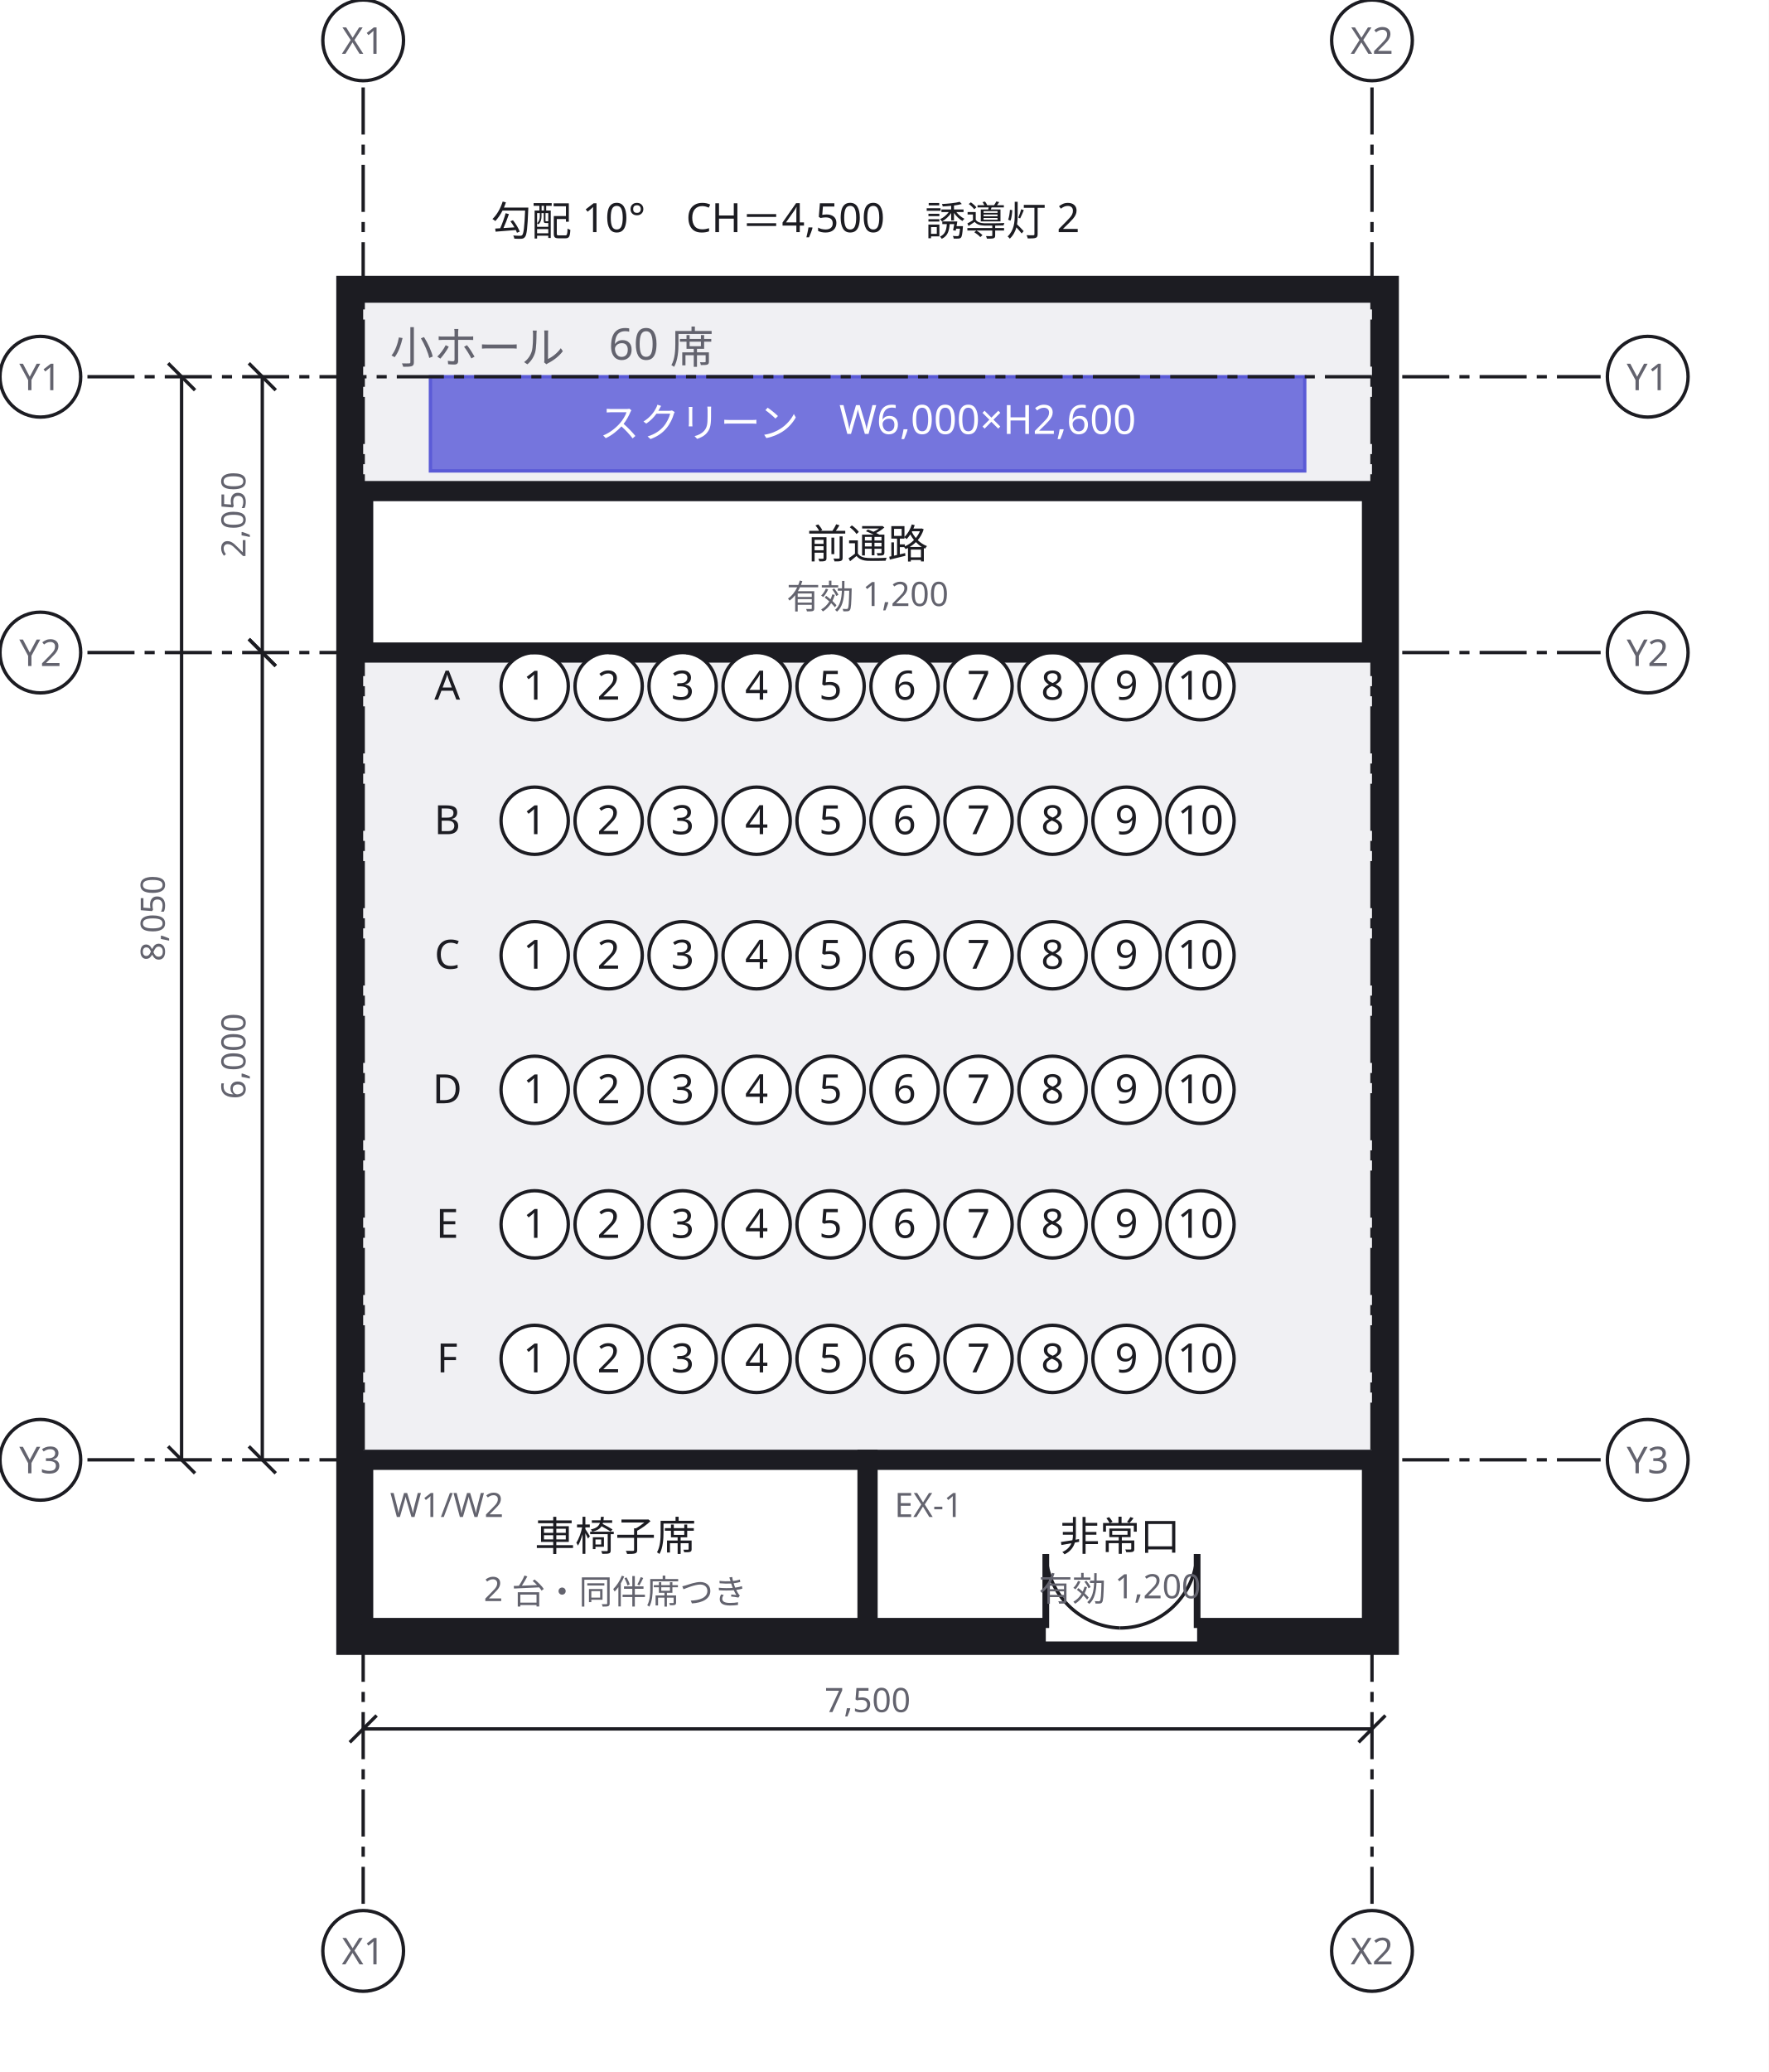
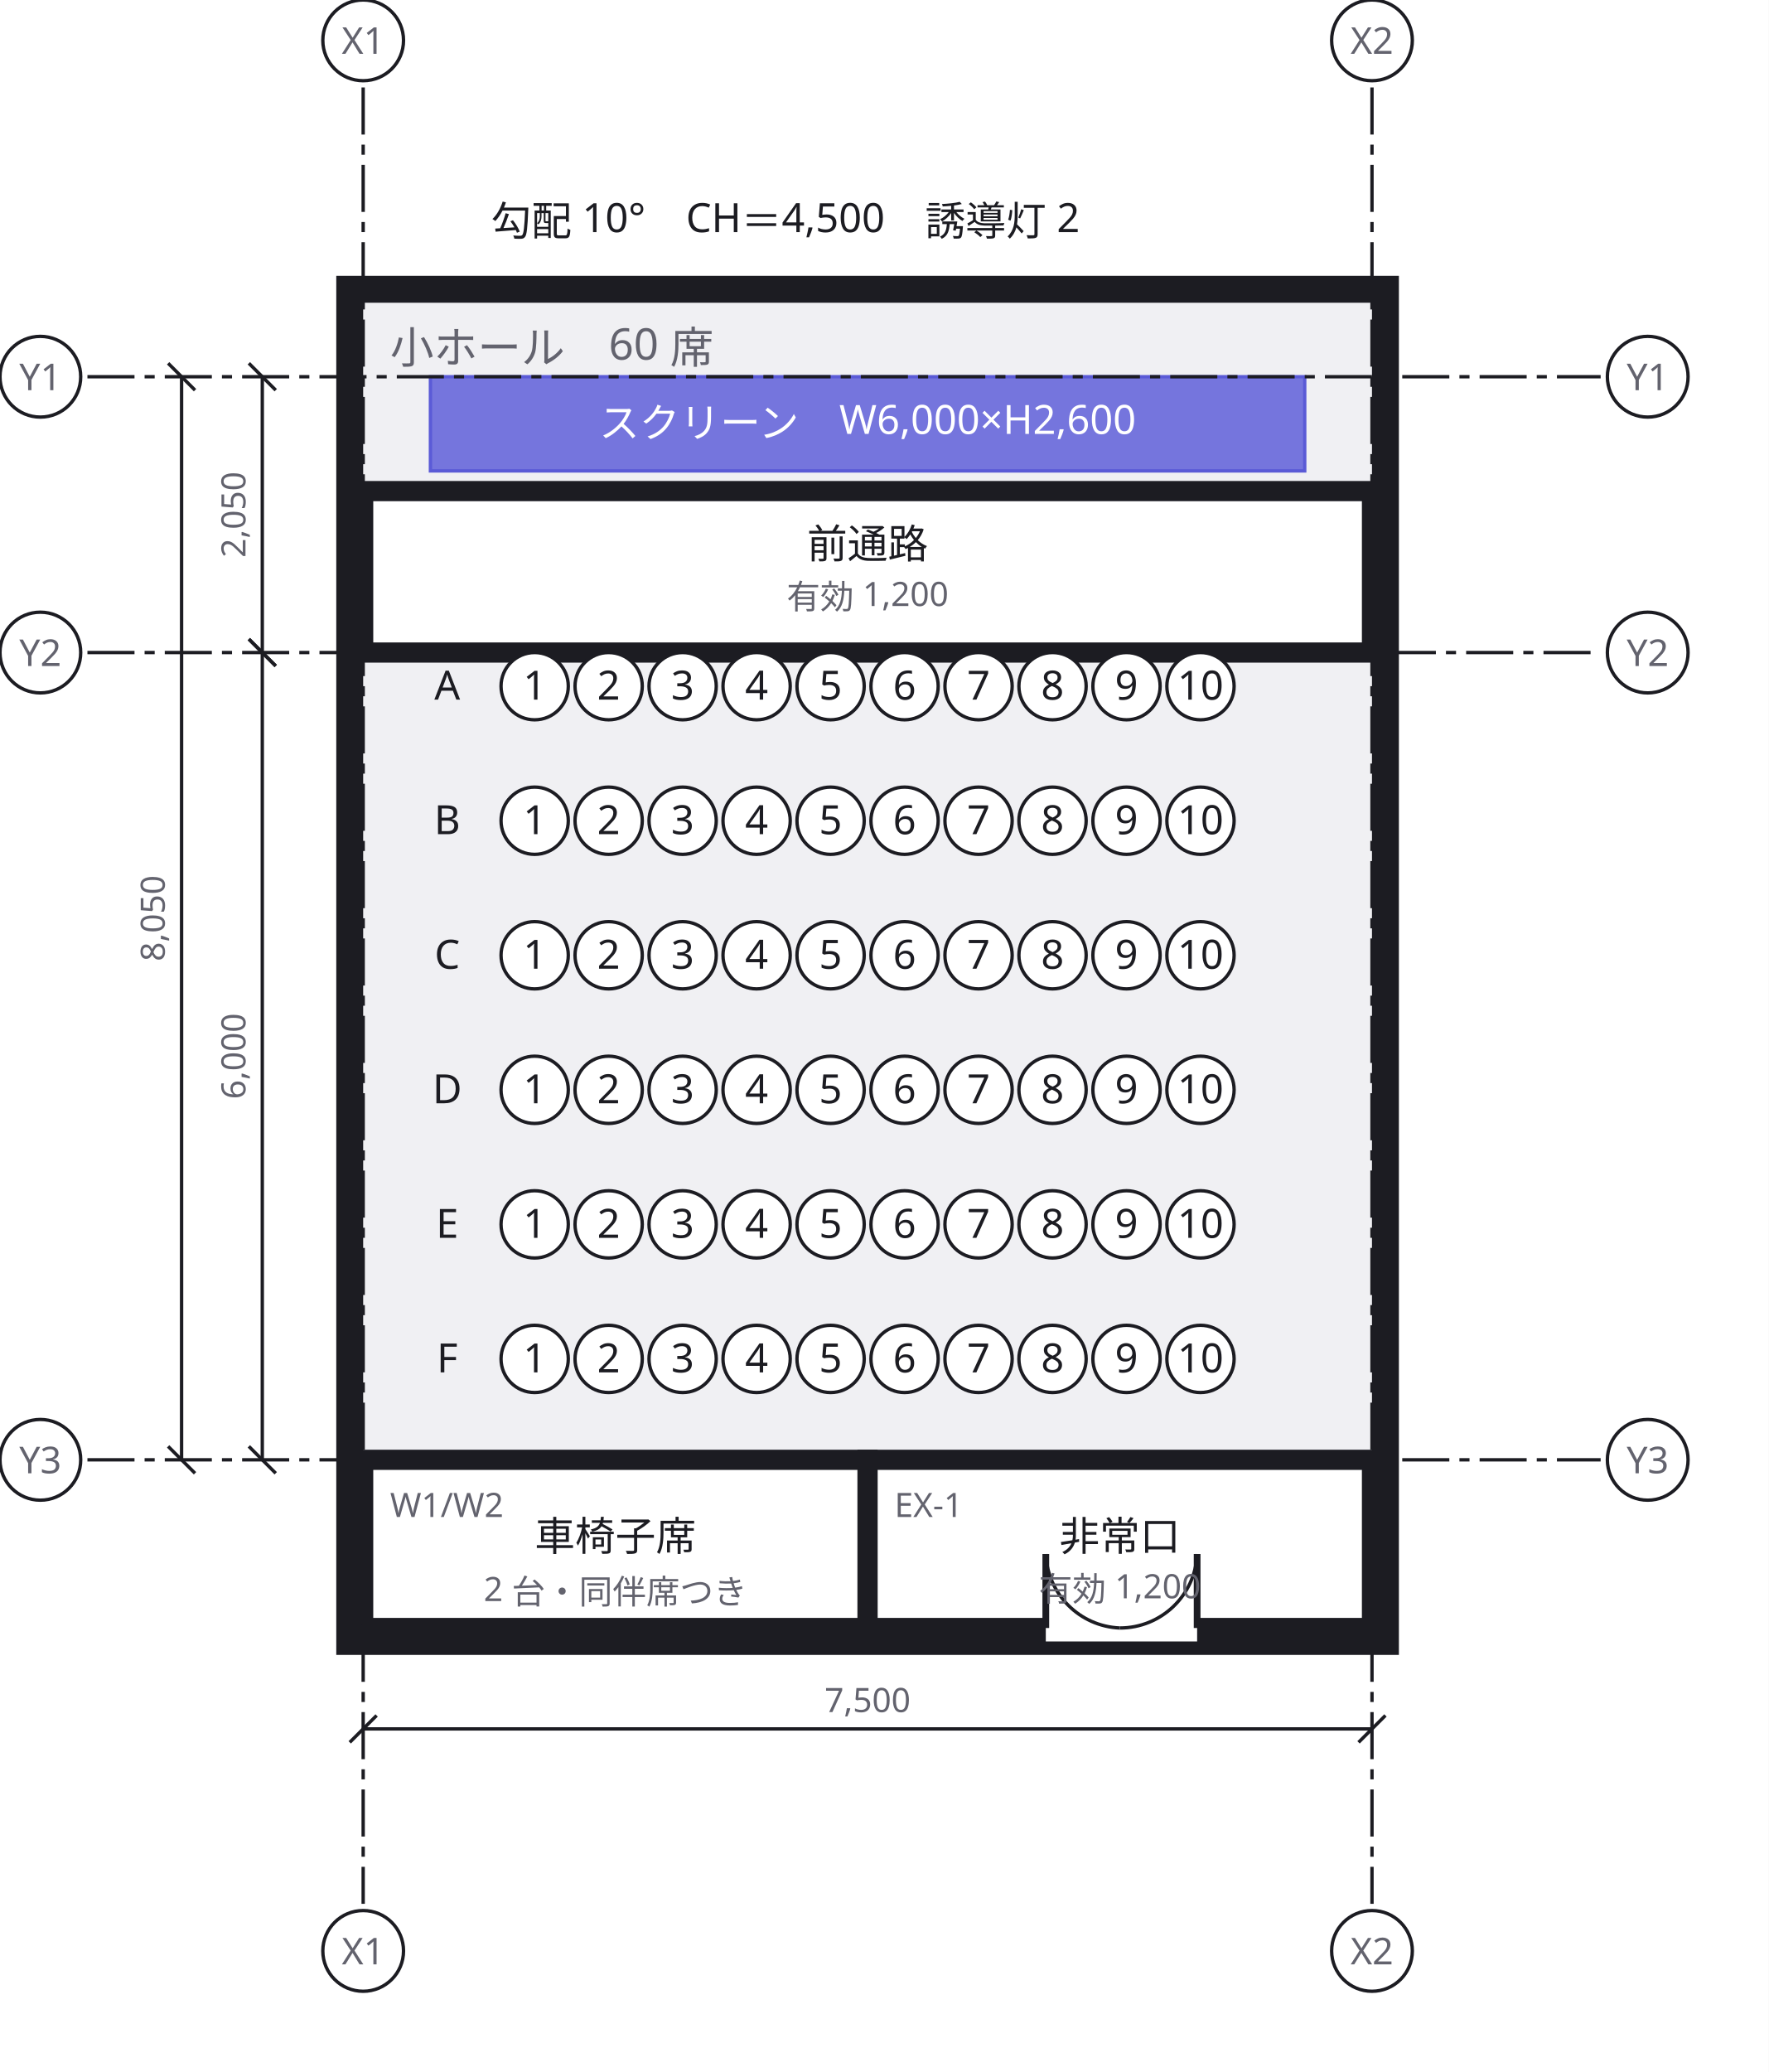
<svg xmlns="http://www.w3.org/2000/svg" width="526" height="616" viewBox="0 0 526 616">
  <defs>
    <marker id="arrow" viewBox="0 0 10 10" refX="9" refY="5" markerWidth="6" markerHeight="6" orient="auto">
      <path d="M 0 0 L 10 5 L 0 10 z" fill="#63636e" />
    </marker>
  </defs>
  <rect data-paper="1" x="0" y="0" width="526" height="616" fill="#ffffff" />
  <g data-group="hall">
    <rect x="104" y="86" width="308" height="402" fill="#f0f0f3" stroke="#1c1c22" stroke-width="8" />
    <text x="116" y="108" font-family="sans-serif" font-size="13" fill="#63636e">小ホール　60 席</text>
  </g>
  <g data-node="tsuro_f" data-pinned="false" data-shape="rect">
    <rect x="108" y="146" width="300" height="48" fill="#ffffff" stroke="#1c1c22" stroke-width="6" />
  </g>
  <g data-node="w1" data-pinned="false" data-shape="rect">
    <rect x="108" y="434" width="150" height="50" fill="#ffffff" stroke="#1c1c22" stroke-width="6" />
  </g>
  <g data-node="deguchi" data-pinned="false" data-shape="rect">
    <rect x="258" y="434" width="150" height="50" fill="#ffffff" stroke="#1c1c22" stroke-width="6" />
    <line x1="311" y1="484" x2="356" y2="484" stroke="#ffffff" stroke-width="8" />
    <line x1="311" y1="484" x2="311" y2="462" stroke="#1c1c22" stroke-width="2" />
    <path d="M 311 462 A 23 23 0 0 0 333 484" fill="none" stroke="#1c1c22" stroke-width="1" />
    <line x1="356" y1="484" x2="356" y2="462" stroke="#1c1c22" stroke-width="2" />
    <path d="M 356 462 A 23 23 0 0 1 333 484" fill="none" stroke="#1c1c22" stroke-width="1" />
  </g>
  <g data-node="screen" data-pinned="false" data-appearance="primary" data-shape="rect">
    <rect x="128" y="112" width="260" height="28" fill="#eeeefb" stroke="#5b5bd6" stroke-width="1" />
    <rect x="128" y="112" width="260" height="28" fill="#5b5bd6" fill-opacity="0.82" />
  </g>
  <g data-node="hallnote" data-pinned="false" data-shape="rect" />
  <g data-node="row_a" data-pinned="false" data-shape="rect" />
  <g data-node="row_b" data-pinned="false" data-shape="rect" />
  <g data-node="row_c" data-pinned="false" data-shape="rect" />
  <g data-node="row_d" data-pinned="false" data-shape="rect" />
  <g data-node="row_e" data-pinned="false" data-shape="rect" />
  <g data-node="row_f" data-pinned="false" data-shape="rect" />
  <g data-node="a1" data-pinned="false" data-shape="rect">
    <circle cx="159" cy="204" r="10" fill="#ffffff" stroke="#1c1c22" stroke-width="1" />
  </g>
  <g data-node="a2" data-pinned="false" data-shape="rect">
    <circle cx="181" cy="204" r="10" fill="#ffffff" stroke="#1c1c22" stroke-width="1" />
  </g>
  <g data-node="a3" data-pinned="false" data-shape="rect">
    <circle cx="203" cy="204" r="10" fill="#ffffff" stroke="#1c1c22" stroke-width="1" />
  </g>
  <g data-node="a4" data-pinned="false" data-shape="rect">
    <circle cx="225" cy="204" r="10" fill="#ffffff" stroke="#1c1c22" stroke-width="1" />
  </g>
  <g data-node="a5" data-pinned="false" data-shape="rect">
    <circle cx="247" cy="204" r="10" fill="#ffffff" stroke="#1c1c22" stroke-width="1" />
  </g>
  <g data-node="a6" data-pinned="false" data-shape="rect">
    <circle cx="269" cy="204" r="10" fill="#ffffff" stroke="#1c1c22" stroke-width="1" />
  </g>
  <g data-node="a7" data-pinned="false" data-shape="rect">
    <circle cx="291" cy="204" r="10" fill="#ffffff" stroke="#1c1c22" stroke-width="1" />
  </g>
  <g data-node="a8" data-pinned="false" data-shape="rect">
    <circle cx="313" cy="204" r="10" fill="#ffffff" stroke="#1c1c22" stroke-width="1" />
  </g>
  <g data-node="a9" data-pinned="false" data-shape="rect">
    <circle cx="335" cy="204" r="10" fill="#ffffff" stroke="#1c1c22" stroke-width="1" />
  </g>
  <g data-node="a10" data-pinned="false" data-shape="rect">
    <circle cx="357" cy="204" r="10" fill="#ffffff" stroke="#1c1c22" stroke-width="1" />
  </g>
  <g data-node="b1" data-pinned="false" data-shape="rect">
    <circle cx="159" cy="244" r="10" fill="#ffffff" stroke="#1c1c22" stroke-width="1" />
  </g>
  <g data-node="b2" data-pinned="false" data-shape="rect">
    <circle cx="181" cy="244" r="10" fill="#ffffff" stroke="#1c1c22" stroke-width="1" />
  </g>
  <g data-node="b3" data-pinned="false" data-shape="rect">
    <circle cx="203" cy="244" r="10" fill="#ffffff" stroke="#1c1c22" stroke-width="1" />
  </g>
  <g data-node="b4" data-pinned="false" data-shape="rect">
    <circle cx="225" cy="244" r="10" fill="#ffffff" stroke="#1c1c22" stroke-width="1" />
  </g>
  <g data-node="b5" data-pinned="false" data-shape="rect">
    <circle cx="247" cy="244" r="10" fill="#ffffff" stroke="#1c1c22" stroke-width="1" />
  </g>
  <g data-node="b6" data-pinned="false" data-shape="rect">
    <circle cx="269" cy="244" r="10" fill="#ffffff" stroke="#1c1c22" stroke-width="1" />
  </g>
  <g data-node="b7" data-pinned="false" data-shape="rect">
    <circle cx="291" cy="244" r="10" fill="#ffffff" stroke="#1c1c22" stroke-width="1" />
  </g>
  <g data-node="b8" data-pinned="false" data-shape="rect">
    <circle cx="313" cy="244" r="10" fill="#ffffff" stroke="#1c1c22" stroke-width="1" />
  </g>
  <g data-node="b9" data-pinned="false" data-shape="rect">
    <circle cx="335" cy="244" r="10" fill="#ffffff" stroke="#1c1c22" stroke-width="1" />
  </g>
  <g data-node="b10" data-pinned="false" data-shape="rect">
    <circle cx="357" cy="244" r="10" fill="#ffffff" stroke="#1c1c22" stroke-width="1" />
  </g>
  <g data-node="c1" data-pinned="false" data-shape="rect">
    <circle cx="159" cy="284" r="10" fill="#ffffff" stroke="#1c1c22" stroke-width="1" />
  </g>
  <g data-node="c2" data-pinned="false" data-shape="rect">
    <circle cx="181" cy="284" r="10" fill="#ffffff" stroke="#1c1c22" stroke-width="1" />
  </g>
  <g data-node="c3" data-pinned="false" data-shape="rect">
    <circle cx="203" cy="284" r="10" fill="#ffffff" stroke="#1c1c22" stroke-width="1" />
  </g>
  <g data-node="c4" data-pinned="false" data-shape="rect">
    <circle cx="225" cy="284" r="10" fill="#ffffff" stroke="#1c1c22" stroke-width="1" />
  </g>
  <g data-node="c5" data-pinned="false" data-shape="rect">
    <circle cx="247" cy="284" r="10" fill="#ffffff" stroke="#1c1c22" stroke-width="1" />
  </g>
  <g data-node="c6" data-pinned="false" data-shape="rect">
    <circle cx="269" cy="284" r="10" fill="#ffffff" stroke="#1c1c22" stroke-width="1" />
  </g>
  <g data-node="c7" data-pinned="false" data-shape="rect">
    <circle cx="291" cy="284" r="10" fill="#ffffff" stroke="#1c1c22" stroke-width="1" />
  </g>
  <g data-node="c8" data-pinned="false" data-shape="rect">
    <circle cx="313" cy="284" r="10" fill="#ffffff" stroke="#1c1c22" stroke-width="1" />
  </g>
  <g data-node="c9" data-pinned="false" data-shape="rect">
    <circle cx="335" cy="284" r="10" fill="#ffffff" stroke="#1c1c22" stroke-width="1" />
  </g>
  <g data-node="c10" data-pinned="false" data-shape="rect">
    <circle cx="357" cy="284" r="10" fill="#ffffff" stroke="#1c1c22" stroke-width="1" />
  </g>
  <g data-node="d1" data-pinned="false" data-shape="rect">
    <circle cx="159" cy="324" r="10" fill="#ffffff" stroke="#1c1c22" stroke-width="1" />
  </g>
  <g data-node="d2" data-pinned="false" data-shape="rect">
    <circle cx="181" cy="324" r="10" fill="#ffffff" stroke="#1c1c22" stroke-width="1" />
  </g>
  <g data-node="d3" data-pinned="false" data-shape="rect">
    <circle cx="203" cy="324" r="10" fill="#ffffff" stroke="#1c1c22" stroke-width="1" />
  </g>
  <g data-node="d4" data-pinned="false" data-shape="rect">
    <circle cx="225" cy="324" r="10" fill="#ffffff" stroke="#1c1c22" stroke-width="1" />
  </g>
  <g data-node="d5" data-pinned="false" data-shape="rect">
    <circle cx="247" cy="324" r="10" fill="#ffffff" stroke="#1c1c22" stroke-width="1" />
  </g>
  <g data-node="d6" data-pinned="false" data-shape="rect">
    <circle cx="269" cy="324" r="10" fill="#ffffff" stroke="#1c1c22" stroke-width="1" />
  </g>
  <g data-node="d7" data-pinned="false" data-shape="rect">
    <circle cx="291" cy="324" r="10" fill="#ffffff" stroke="#1c1c22" stroke-width="1" />
  </g>
  <g data-node="d8" data-pinned="false" data-shape="rect">
    <circle cx="313" cy="324" r="10" fill="#ffffff" stroke="#1c1c22" stroke-width="1" />
  </g>
  <g data-node="d9" data-pinned="false" data-shape="rect">
    <circle cx="335" cy="324" r="10" fill="#ffffff" stroke="#1c1c22" stroke-width="1" />
  </g>
  <g data-node="d10" data-pinned="false" data-shape="rect">
    <circle cx="357" cy="324" r="10" fill="#ffffff" stroke="#1c1c22" stroke-width="1" />
  </g>
  <g data-node="e1" data-pinned="false" data-shape="rect">
    <circle cx="159" cy="364" r="10" fill="#ffffff" stroke="#1c1c22" stroke-width="1" />
  </g>
  <g data-node="e2" data-pinned="false" data-shape="rect">
    <circle cx="181" cy="364" r="10" fill="#ffffff" stroke="#1c1c22" stroke-width="1" />
  </g>
  <g data-node="e3" data-pinned="false" data-shape="rect">
    <circle cx="203" cy="364" r="10" fill="#ffffff" stroke="#1c1c22" stroke-width="1" />
  </g>
  <g data-node="e4" data-pinned="false" data-shape="rect">
    <circle cx="225" cy="364" r="10" fill="#ffffff" stroke="#1c1c22" stroke-width="1" />
  </g>
  <g data-node="e5" data-pinned="false" data-shape="rect">
    <circle cx="247" cy="364" r="10" fill="#ffffff" stroke="#1c1c22" stroke-width="1" />
  </g>
  <g data-node="e6" data-pinned="false" data-shape="rect">
    <circle cx="269" cy="364" r="10" fill="#ffffff" stroke="#1c1c22" stroke-width="1" />
  </g>
  <g data-node="e7" data-pinned="false" data-shape="rect">
    <circle cx="291" cy="364" r="10" fill="#ffffff" stroke="#1c1c22" stroke-width="1" />
  </g>
  <g data-node="e8" data-pinned="false" data-shape="rect">
    <circle cx="313" cy="364" r="10" fill="#ffffff" stroke="#1c1c22" stroke-width="1" />
  </g>
  <g data-node="e9" data-pinned="false" data-shape="rect">
    <circle cx="335" cy="364" r="10" fill="#ffffff" stroke="#1c1c22" stroke-width="1" />
  </g>
  <g data-node="e10" data-pinned="false" data-shape="rect">
    <circle cx="357" cy="364" r="10" fill="#ffffff" stroke="#1c1c22" stroke-width="1" />
  </g>
  <g data-node="f1" data-pinned="false" data-shape="rect">
    <circle cx="159" cy="404" r="10" fill="#ffffff" stroke="#1c1c22" stroke-width="1" />
  </g>
  <g data-node="f2" data-pinned="false" data-shape="rect">
    <circle cx="181" cy="404" r="10" fill="#ffffff" stroke="#1c1c22" stroke-width="1" />
  </g>
  <g data-node="f3" data-pinned="false" data-shape="rect">
    <circle cx="203" cy="404" r="10" fill="#ffffff" stroke="#1c1c22" stroke-width="1" />
  </g>
  <g data-node="f4" data-pinned="false" data-shape="rect">
    <circle cx="225" cy="404" r="10" fill="#ffffff" stroke="#1c1c22" stroke-width="1" />
  </g>
  <g data-node="f5" data-pinned="false" data-shape="rect">
    <circle cx="247" cy="404" r="10" fill="#ffffff" stroke="#1c1c22" stroke-width="1" />
  </g>
  <g data-node="f6" data-pinned="false" data-shape="rect">
    <circle cx="269" cy="404" r="10" fill="#ffffff" stroke="#1c1c22" stroke-width="1" />
  </g>
  <g data-node="f7" data-pinned="false" data-shape="rect">
    <circle cx="291" cy="404" r="10" fill="#ffffff" stroke="#1c1c22" stroke-width="1" />
  </g>
  <g data-node="f8" data-pinned="false" data-shape="rect">
    <circle cx="313" cy="404" r="10" fill="#ffffff" stroke="#1c1c22" stroke-width="1" />
  </g>
  <g data-node="f9" data-pinned="false" data-shape="rect">
    <circle cx="335" cy="404" r="10" fill="#ffffff" stroke="#1c1c22" stroke-width="1" />
  </g>
  <g data-node="f10" data-pinned="false" data-shape="rect">
    <circle cx="357" cy="404" r="10" fill="#ffffff" stroke="#1c1c22" stroke-width="1" />
  </g>
  <g data-name="tsuro_f">
    <text x="258" y="166" text-anchor="middle" font-family="sans-serif" font-size="12" fill="#1c1c22">前通路</text>
    <text x="258" y="181" text-anchor="middle" font-family="sans-serif" font-size="10" fill="#63636e">有効 1,200</text>
  </g>
  <g data-name="w1">
    <text x="116" y="451" font-family="sans-serif" font-size="10" fill="#63636e">W1/W2</text>
    <text x="183" y="461" text-anchor="middle" font-family="sans-serif" font-size="12" fill="#1c1c22">車椅子席</text>
    <text x="183" y="476" text-anchor="middle" font-family="sans-serif" font-size="10" fill="#63636e">2 台・同伴席つき</text>
  </g>
  <g data-name="deguchi">
    <text x="266" y="451" font-family="sans-serif" font-size="10" fill="#63636e">EX-1</text>
    <text x="333" y="461" text-anchor="middle" font-family="sans-serif" font-size="12" fill="#1c1c22">非常口</text>
    <text x="333" y="476" text-anchor="middle" font-family="sans-serif" font-size="10" fill="#63636e">有効 1,200</text>
  </g>
  <g data-name="screen">
    <text x="258" y="130" text-anchor="middle" font-family="sans-serif" font-size="12" fill="#ffffff">スクリーン　W6,000×H2,600</text>
  </g>
  <g data-name="hallnote">
    <text x="146" y="70" text-anchor="start" font-family="sans-serif" font-size="12" fill="#1c1c22">勾配 10°　CH＝4,500　誘導灯 2</text>
  </g>
  <g data-name="row_a">
    <text x="133" y="208" text-anchor="middle" font-family="sans-serif" font-size="12" fill="#1c1c22">A</text>
  </g>
  <g data-name="row_b">
    <text x="133" y="248" text-anchor="middle" font-family="sans-serif" font-size="12" fill="#1c1c22">B</text>
  </g>
  <g data-name="row_c">
    <text x="133" y="288" text-anchor="middle" font-family="sans-serif" font-size="12" fill="#1c1c22">C</text>
  </g>
  <g data-name="row_d">
    <text x="133" y="328" text-anchor="middle" font-family="sans-serif" font-size="12" fill="#1c1c22">D</text>
  </g>
  <g data-name="row_e">
    <text x="133" y="368" text-anchor="middle" font-family="sans-serif" font-size="12" fill="#1c1c22">E</text>
  </g>
  <g data-name="row_f">
    <text x="133" y="408" text-anchor="middle" font-family="sans-serif" font-size="12" fill="#1c1c22">F</text>
  </g>
  <g data-name="a1">
    <text x="159" y="208" text-anchor="middle" font-family="sans-serif" font-size="12" fill="#1c1c22">1</text>
  </g>
  <g data-name="a2">
    <text x="181" y="208" text-anchor="middle" font-family="sans-serif" font-size="12" fill="#1c1c22">2</text>
  </g>
  <g data-name="a3">
    <text x="203" y="208" text-anchor="middle" font-family="sans-serif" font-size="12" fill="#1c1c22">3</text>
  </g>
  <g data-name="a4">
    <text x="225" y="208" text-anchor="middle" font-family="sans-serif" font-size="12" fill="#1c1c22">4</text>
  </g>
  <g data-name="a5">
    <text x="247" y="208" text-anchor="middle" font-family="sans-serif" font-size="12" fill="#1c1c22">5</text>
  </g>
  <g data-name="a6">
    <text x="269" y="208" text-anchor="middle" font-family="sans-serif" font-size="12" fill="#1c1c22">6</text>
  </g>
  <g data-name="a7">
    <text x="291" y="208" text-anchor="middle" font-family="sans-serif" font-size="12" fill="#1c1c22">7</text>
  </g>
  <g data-name="a8">
    <text x="313" y="208" text-anchor="middle" font-family="sans-serif" font-size="12" fill="#1c1c22">8</text>
  </g>
  <g data-name="a9">
    <text x="335" y="208" text-anchor="middle" font-family="sans-serif" font-size="12" fill="#1c1c22">9</text>
  </g>
  <g data-name="a10">
    <text x="357" y="208" text-anchor="middle" font-family="sans-serif" font-size="12" fill="#1c1c22">10</text>
  </g>
  <g data-name="b1">
    <text x="159" y="248" text-anchor="middle" font-family="sans-serif" font-size="12" fill="#1c1c22">1</text>
  </g>
  <g data-name="b2">
    <text x="181" y="248" text-anchor="middle" font-family="sans-serif" font-size="12" fill="#1c1c22">2</text>
  </g>
  <g data-name="b3">
    <text x="203" y="248" text-anchor="middle" font-family="sans-serif" font-size="12" fill="#1c1c22">3</text>
  </g>
  <g data-name="b4">
    <text x="225" y="248" text-anchor="middle" font-family="sans-serif" font-size="12" fill="#1c1c22">4</text>
  </g>
  <g data-name="b5">
    <text x="247" y="248" text-anchor="middle" font-family="sans-serif" font-size="12" fill="#1c1c22">5</text>
  </g>
  <g data-name="b6">
    <text x="269" y="248" text-anchor="middle" font-family="sans-serif" font-size="12" fill="#1c1c22">6</text>
  </g>
  <g data-name="b7">
    <text x="291" y="248" text-anchor="middle" font-family="sans-serif" font-size="12" fill="#1c1c22">7</text>
  </g>
  <g data-name="b8">
    <text x="313" y="248" text-anchor="middle" font-family="sans-serif" font-size="12" fill="#1c1c22">8</text>
  </g>
  <g data-name="b9">
    <text x="335" y="248" text-anchor="middle" font-family="sans-serif" font-size="12" fill="#1c1c22">9</text>
  </g>
  <g data-name="b10">
    <text x="357" y="248" text-anchor="middle" font-family="sans-serif" font-size="12" fill="#1c1c22">10</text>
  </g>
  <g data-name="c1">
    <text x="159" y="288" text-anchor="middle" font-family="sans-serif" font-size="12" fill="#1c1c22">1</text>
  </g>
  <g data-name="c2">
    <text x="181" y="288" text-anchor="middle" font-family="sans-serif" font-size="12" fill="#1c1c22">2</text>
  </g>
  <g data-name="c3">
    <text x="203" y="288" text-anchor="middle" font-family="sans-serif" font-size="12" fill="#1c1c22">3</text>
  </g>
  <g data-name="c4">
    <text x="225" y="288" text-anchor="middle" font-family="sans-serif" font-size="12" fill="#1c1c22">4</text>
  </g>
  <g data-name="c5">
    <text x="247" y="288" text-anchor="middle" font-family="sans-serif" font-size="12" fill="#1c1c22">5</text>
  </g>
  <g data-name="c6">
    <text x="269" y="288" text-anchor="middle" font-family="sans-serif" font-size="12" fill="#1c1c22">6</text>
  </g>
  <g data-name="c7">
    <text x="291" y="288" text-anchor="middle" font-family="sans-serif" font-size="12" fill="#1c1c22">7</text>
  </g>
  <g data-name="c8">
    <text x="313" y="288" text-anchor="middle" font-family="sans-serif" font-size="12" fill="#1c1c22">8</text>
  </g>
  <g data-name="c9">
    <text x="335" y="288" text-anchor="middle" font-family="sans-serif" font-size="12" fill="#1c1c22">9</text>
  </g>
  <g data-name="c10">
    <text x="357" y="288" text-anchor="middle" font-family="sans-serif" font-size="12" fill="#1c1c22">10</text>
  </g>
  <g data-name="d1">
    <text x="159" y="328" text-anchor="middle" font-family="sans-serif" font-size="12" fill="#1c1c22">1</text>
  </g>
  <g data-name="d2">
    <text x="181" y="328" text-anchor="middle" font-family="sans-serif" font-size="12" fill="#1c1c22">2</text>
  </g>
  <g data-name="d3">
    <text x="203" y="328" text-anchor="middle" font-family="sans-serif" font-size="12" fill="#1c1c22">3</text>
  </g>
  <g data-name="d4">
    <text x="225" y="328" text-anchor="middle" font-family="sans-serif" font-size="12" fill="#1c1c22">4</text>
  </g>
  <g data-name="d5">
    <text x="247" y="328" text-anchor="middle" font-family="sans-serif" font-size="12" fill="#1c1c22">5</text>
  </g>
  <g data-name="d6">
    <text x="269" y="328" text-anchor="middle" font-family="sans-serif" font-size="12" fill="#1c1c22">6</text>
  </g>
  <g data-name="d7">
    <text x="291" y="328" text-anchor="middle" font-family="sans-serif" font-size="12" fill="#1c1c22">7</text>
  </g>
  <g data-name="d8">
    <text x="313" y="328" text-anchor="middle" font-family="sans-serif" font-size="12" fill="#1c1c22">8</text>
  </g>
  <g data-name="d9">
    <text x="335" y="328" text-anchor="middle" font-family="sans-serif" font-size="12" fill="#1c1c22">9</text>
  </g>
  <g data-name="d10">
    <text x="357" y="328" text-anchor="middle" font-family="sans-serif" font-size="12" fill="#1c1c22">10</text>
  </g>
  <g data-name="e1">
    <text x="159" y="368" text-anchor="middle" font-family="sans-serif" font-size="12" fill="#1c1c22">1</text>
  </g>
  <g data-name="e2">
    <text x="181" y="368" text-anchor="middle" font-family="sans-serif" font-size="12" fill="#1c1c22">2</text>
  </g>
  <g data-name="e3">
    <text x="203" y="368" text-anchor="middle" font-family="sans-serif" font-size="12" fill="#1c1c22">3</text>
  </g>
  <g data-name="e4">
    <text x="225" y="368" text-anchor="middle" font-family="sans-serif" font-size="12" fill="#1c1c22">4</text>
  </g>
  <g data-name="e5">
    <text x="247" y="368" text-anchor="middle" font-family="sans-serif" font-size="12" fill="#1c1c22">5</text>
  </g>
  <g data-name="e6">
    <text x="269" y="368" text-anchor="middle" font-family="sans-serif" font-size="12" fill="#1c1c22">6</text>
  </g>
  <g data-name="e7">
    <text x="291" y="368" text-anchor="middle" font-family="sans-serif" font-size="12" fill="#1c1c22">7</text>
  </g>
  <g data-name="e8">
    <text x="313" y="368" text-anchor="middle" font-family="sans-serif" font-size="12" fill="#1c1c22">8</text>
  </g>
  <g data-name="e9">
    <text x="335" y="368" text-anchor="middle" font-family="sans-serif" font-size="12" fill="#1c1c22">9</text>
  </g>
  <g data-name="e10">
    <text x="357" y="368" text-anchor="middle" font-family="sans-serif" font-size="12" fill="#1c1c22">10</text>
  </g>
  <g data-name="f1">
    <text x="159" y="408" text-anchor="middle" font-family="sans-serif" font-size="12" fill="#1c1c22">1</text>
  </g>
  <g data-name="f2">
    <text x="181" y="408" text-anchor="middle" font-family="sans-serif" font-size="12" fill="#1c1c22">2</text>
  </g>
  <g data-name="f3">
    <text x="203" y="408" text-anchor="middle" font-family="sans-serif" font-size="12" fill="#1c1c22">3</text>
  </g>
  <g data-name="f4">
    <text x="225" y="408" text-anchor="middle" font-family="sans-serif" font-size="12" fill="#1c1c22">4</text>
  </g>
  <g data-name="f5">
    <text x="247" y="408" text-anchor="middle" font-family="sans-serif" font-size="12" fill="#1c1c22">5</text>
  </g>
  <g data-name="f6">
    <text x="269" y="408" text-anchor="middle" font-family="sans-serif" font-size="12" fill="#1c1c22">6</text>
  </g>
  <g data-name="f7">
    <text x="291" y="408" text-anchor="middle" font-family="sans-serif" font-size="12" fill="#1c1c22">7</text>
  </g>
  <g data-name="f8">
    <text x="313" y="408" text-anchor="middle" font-family="sans-serif" font-size="12" fill="#1c1c22">8</text>
  </g>
  <g data-name="f9">
    <text x="335" y="408" text-anchor="middle" font-family="sans-serif" font-size="12" fill="#1c1c22">9</text>
  </g>
  <g data-name="f10">
    <text x="357" y="408" text-anchor="middle" font-family="sans-serif" font-size="12" fill="#1c1c22">10</text>
  </g>
  <g data-grid="true">
    <line x1="108" y1="26" x2="108" y2="566" stroke="#1c1c22" stroke-width="1" stroke-dasharray="14 3 3 3" />
    <circle cx="108" cy="12" r="12" fill="#ffffff" stroke="#1c1c22" />
    <text x="108" y="16" text-anchor="middle" font-family="sans-serif" font-size="11" fill="#63636e">X1</text>
    <circle cx="108" cy="580" r="12" fill="#ffffff" stroke="#1c1c22" />
    <text x="108" y="584" text-anchor="middle" font-family="sans-serif" font-size="11" fill="#63636e">X1</text>
    <line x1="408" y1="26" x2="408" y2="566" stroke="#1c1c22" stroke-width="1" stroke-dasharray="14 3 3 3" />
    <circle cx="408" cy="12" r="12" fill="#ffffff" stroke="#1c1c22" />
    <text x="408" y="16" text-anchor="middle" font-family="sans-serif" font-size="11" fill="#63636e">X2</text>
    <circle cx="408" cy="580" r="12" fill="#ffffff" stroke="#1c1c22" />
    <text x="408" y="584" text-anchor="middle" font-family="sans-serif" font-size="11" fill="#63636e">X2</text>
    <line x1="26" y1="112" x2="476" y2="112" stroke="#1c1c22" stroke-width="1" stroke-dasharray="14 3 3 3" />
    <circle cx="12" cy="112" r="12" fill="#ffffff" stroke="#1c1c22" />
    <text x="12" y="116" text-anchor="middle" font-family="sans-serif" font-size="11" fill="#63636e">Y1</text>
    <circle cx="490" cy="112" r="12" fill="#ffffff" stroke="#1c1c22" />
    <text x="490" y="116" text-anchor="middle" font-family="sans-serif" font-size="11" fill="#63636e">Y1</text>
-     <line x1="26" y1="194" x2="476" y2="194" stroke="#1c1c22" stroke-width="1" stroke-dasharray="14 3 3 3" />
+     <line x1="26" y1="194" x2="126" y2="194" stroke="#1c1c22" stroke-width="1" stroke-dasharray="14 3 3 3" />
+     <line x1="140" y1="194" x2="152" y2="194" stroke="#1c1c22" stroke-width="1" stroke-dasharray="14 3 3 3" />
+     <line x1="166" y1="194" x2="174" y2="194" stroke="#1c1c22" stroke-width="1" stroke-dasharray="14 3 3 3" />
+     <line x1="188" y1="194" x2="196" y2="194" stroke="#1c1c22" stroke-width="1" stroke-dasharray="14 3 3 3" />
+     <line x1="210" y1="194" x2="218" y2="194" stroke="#1c1c22" stroke-width="1" stroke-dasharray="14 3 3 3" />
+     <line x1="232" y1="194" x2="240" y2="194" stroke="#1c1c22" stroke-width="1" stroke-dasharray="14 3 3 3" />
+     <line x1="254" y1="194" x2="262" y2="194" stroke="#1c1c22" stroke-width="1" stroke-dasharray="14 3 3 3" />
+     <line x1="276" y1="194" x2="284" y2="194" stroke="#1c1c22" stroke-width="1" stroke-dasharray="14 3 3 3" />
+     <line x1="298" y1="194" x2="306" y2="194" stroke="#1c1c22" stroke-width="1" stroke-dasharray="14 3 3 3" />
+     <line x1="320" y1="194" x2="328" y2="194" stroke="#1c1c22" stroke-width="1" stroke-dasharray="14 3 3 3" />
+     <line x1="342" y1="194" x2="347" y2="194" stroke="#1c1c22" stroke-width="1" stroke-dasharray="14 3 3 3" />
+     <line x1="367" y1="194" x2="476" y2="194" stroke="#1c1c22" stroke-width="1" stroke-dasharray="14 3 3 3" />
    <circle cx="12" cy="194" r="12" fill="#ffffff" stroke="#1c1c22" />
    <text x="12" y="198" text-anchor="middle" font-family="sans-serif" font-size="11" fill="#63636e">Y2</text>
    <circle cx="490" cy="194" r="12" fill="#ffffff" stroke="#1c1c22" />
    <text x="490" y="198" text-anchor="middle" font-family="sans-serif" font-size="11" fill="#63636e">Y2</text>
    <line x1="26" y1="434" x2="476" y2="434" stroke="#1c1c22" stroke-width="1" stroke-dasharray="14 3 3 3" />
    <circle cx="12" cy="434" r="12" fill="#ffffff" stroke="#1c1c22" />
    <text x="12" y="438" text-anchor="middle" font-family="sans-serif" font-size="11" fill="#63636e">Y3</text>
    <circle cx="490" cy="434" r="12" fill="#ffffff" stroke="#1c1c22" />
    <text x="490" y="438" text-anchor="middle" font-family="sans-serif" font-size="11" fill="#63636e">Y3</text>
  </g>
  <g data-dimensions="true">
    <line x1="108" y1="514" x2="408" y2="514" stroke="#1c1c22" stroke-width="1" />
    <line x1="104" y1="518" x2="112" y2="510" stroke="#1c1c22" stroke-width="1" />
    <line x1="404" y1="518" x2="412" y2="510" stroke="#1c1c22" stroke-width="1" />
    <rect x="240" y="499" width="36" height="13" fill="#ffffff" />
    <text x="258" y="509" text-anchor="middle" font-family="sans-serif" font-size="10" fill="#63636e">7,500</text>
    <line x1="78" y1="112" x2="78" y2="194" stroke="#1c1c22" stroke-width="1" />
    <line x1="74" y1="108" x2="82" y2="116" stroke="#1c1c22" stroke-width="1" />
    <line x1="74" y1="190" x2="82" y2="198" stroke="#1c1c22" stroke-width="1" />
    <rect x="62" y="135" width="13" height="36" fill="#ffffff" />
    <text x="73" y="153" text-anchor="middle" font-family="sans-serif" font-size="10" fill="#63636e" transform="rotate(-90 73 153)">2,050</text>
    <line x1="78" y1="194" x2="78" y2="434" stroke="#1c1c22" stroke-width="1" />
    <line x1="74" y1="190" x2="82" y2="198" stroke="#1c1c22" stroke-width="1" />
    <line x1="74" y1="430" x2="82" y2="438" stroke="#1c1c22" stroke-width="1" />
    <rect x="62" y="296" width="13" height="36" fill="#ffffff" />
    <text x="73" y="314" text-anchor="middle" font-family="sans-serif" font-size="10" fill="#63636e" transform="rotate(-90 73 314)">6,000</text>
    <line x1="54" y1="112" x2="54" y2="434" stroke="#1c1c22" stroke-width="1" />
    <line x1="50" y1="108" x2="58" y2="116" stroke="#1c1c22" stroke-width="1" />
    <line x1="50" y1="430" x2="58" y2="438" stroke="#1c1c22" stroke-width="1" />
    <rect x="38" y="255" width="13" height="36" fill="#ffffff" />
    <text x="49" y="273" text-anchor="middle" font-family="sans-serif" font-size="10" fill="#63636e" transform="rotate(-90 49 273)">8,050</text>
  </g>
</svg>
